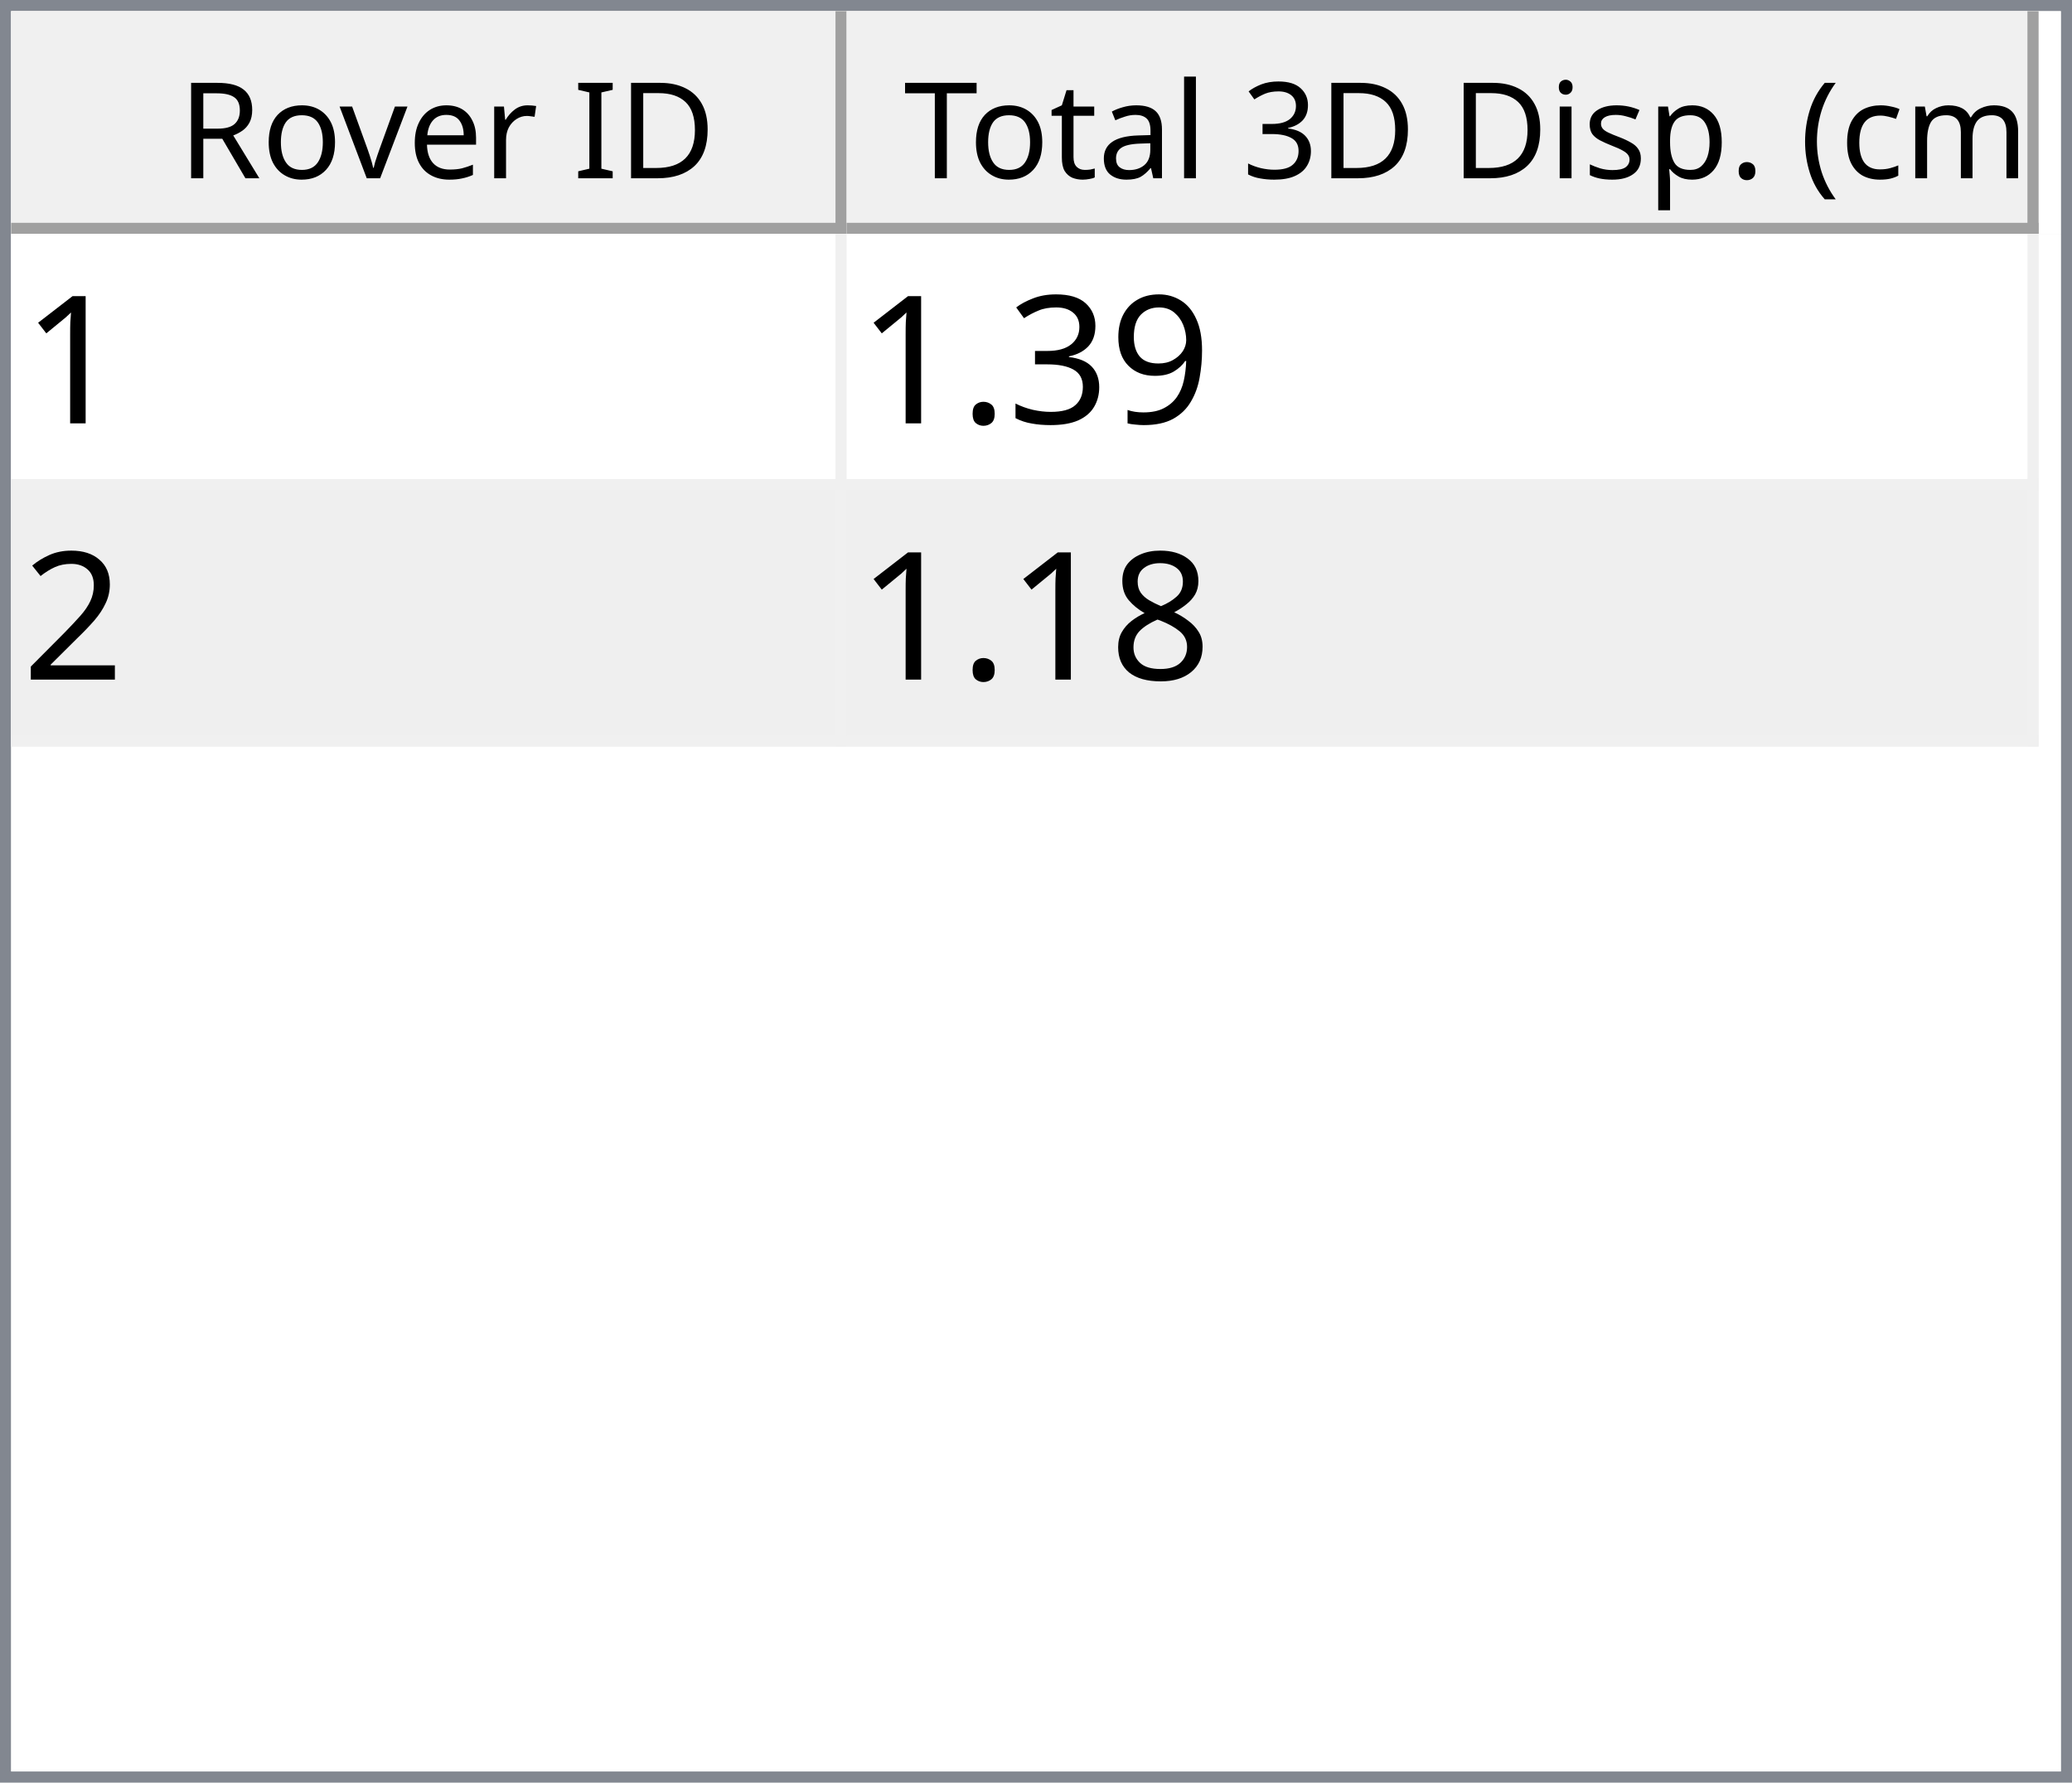
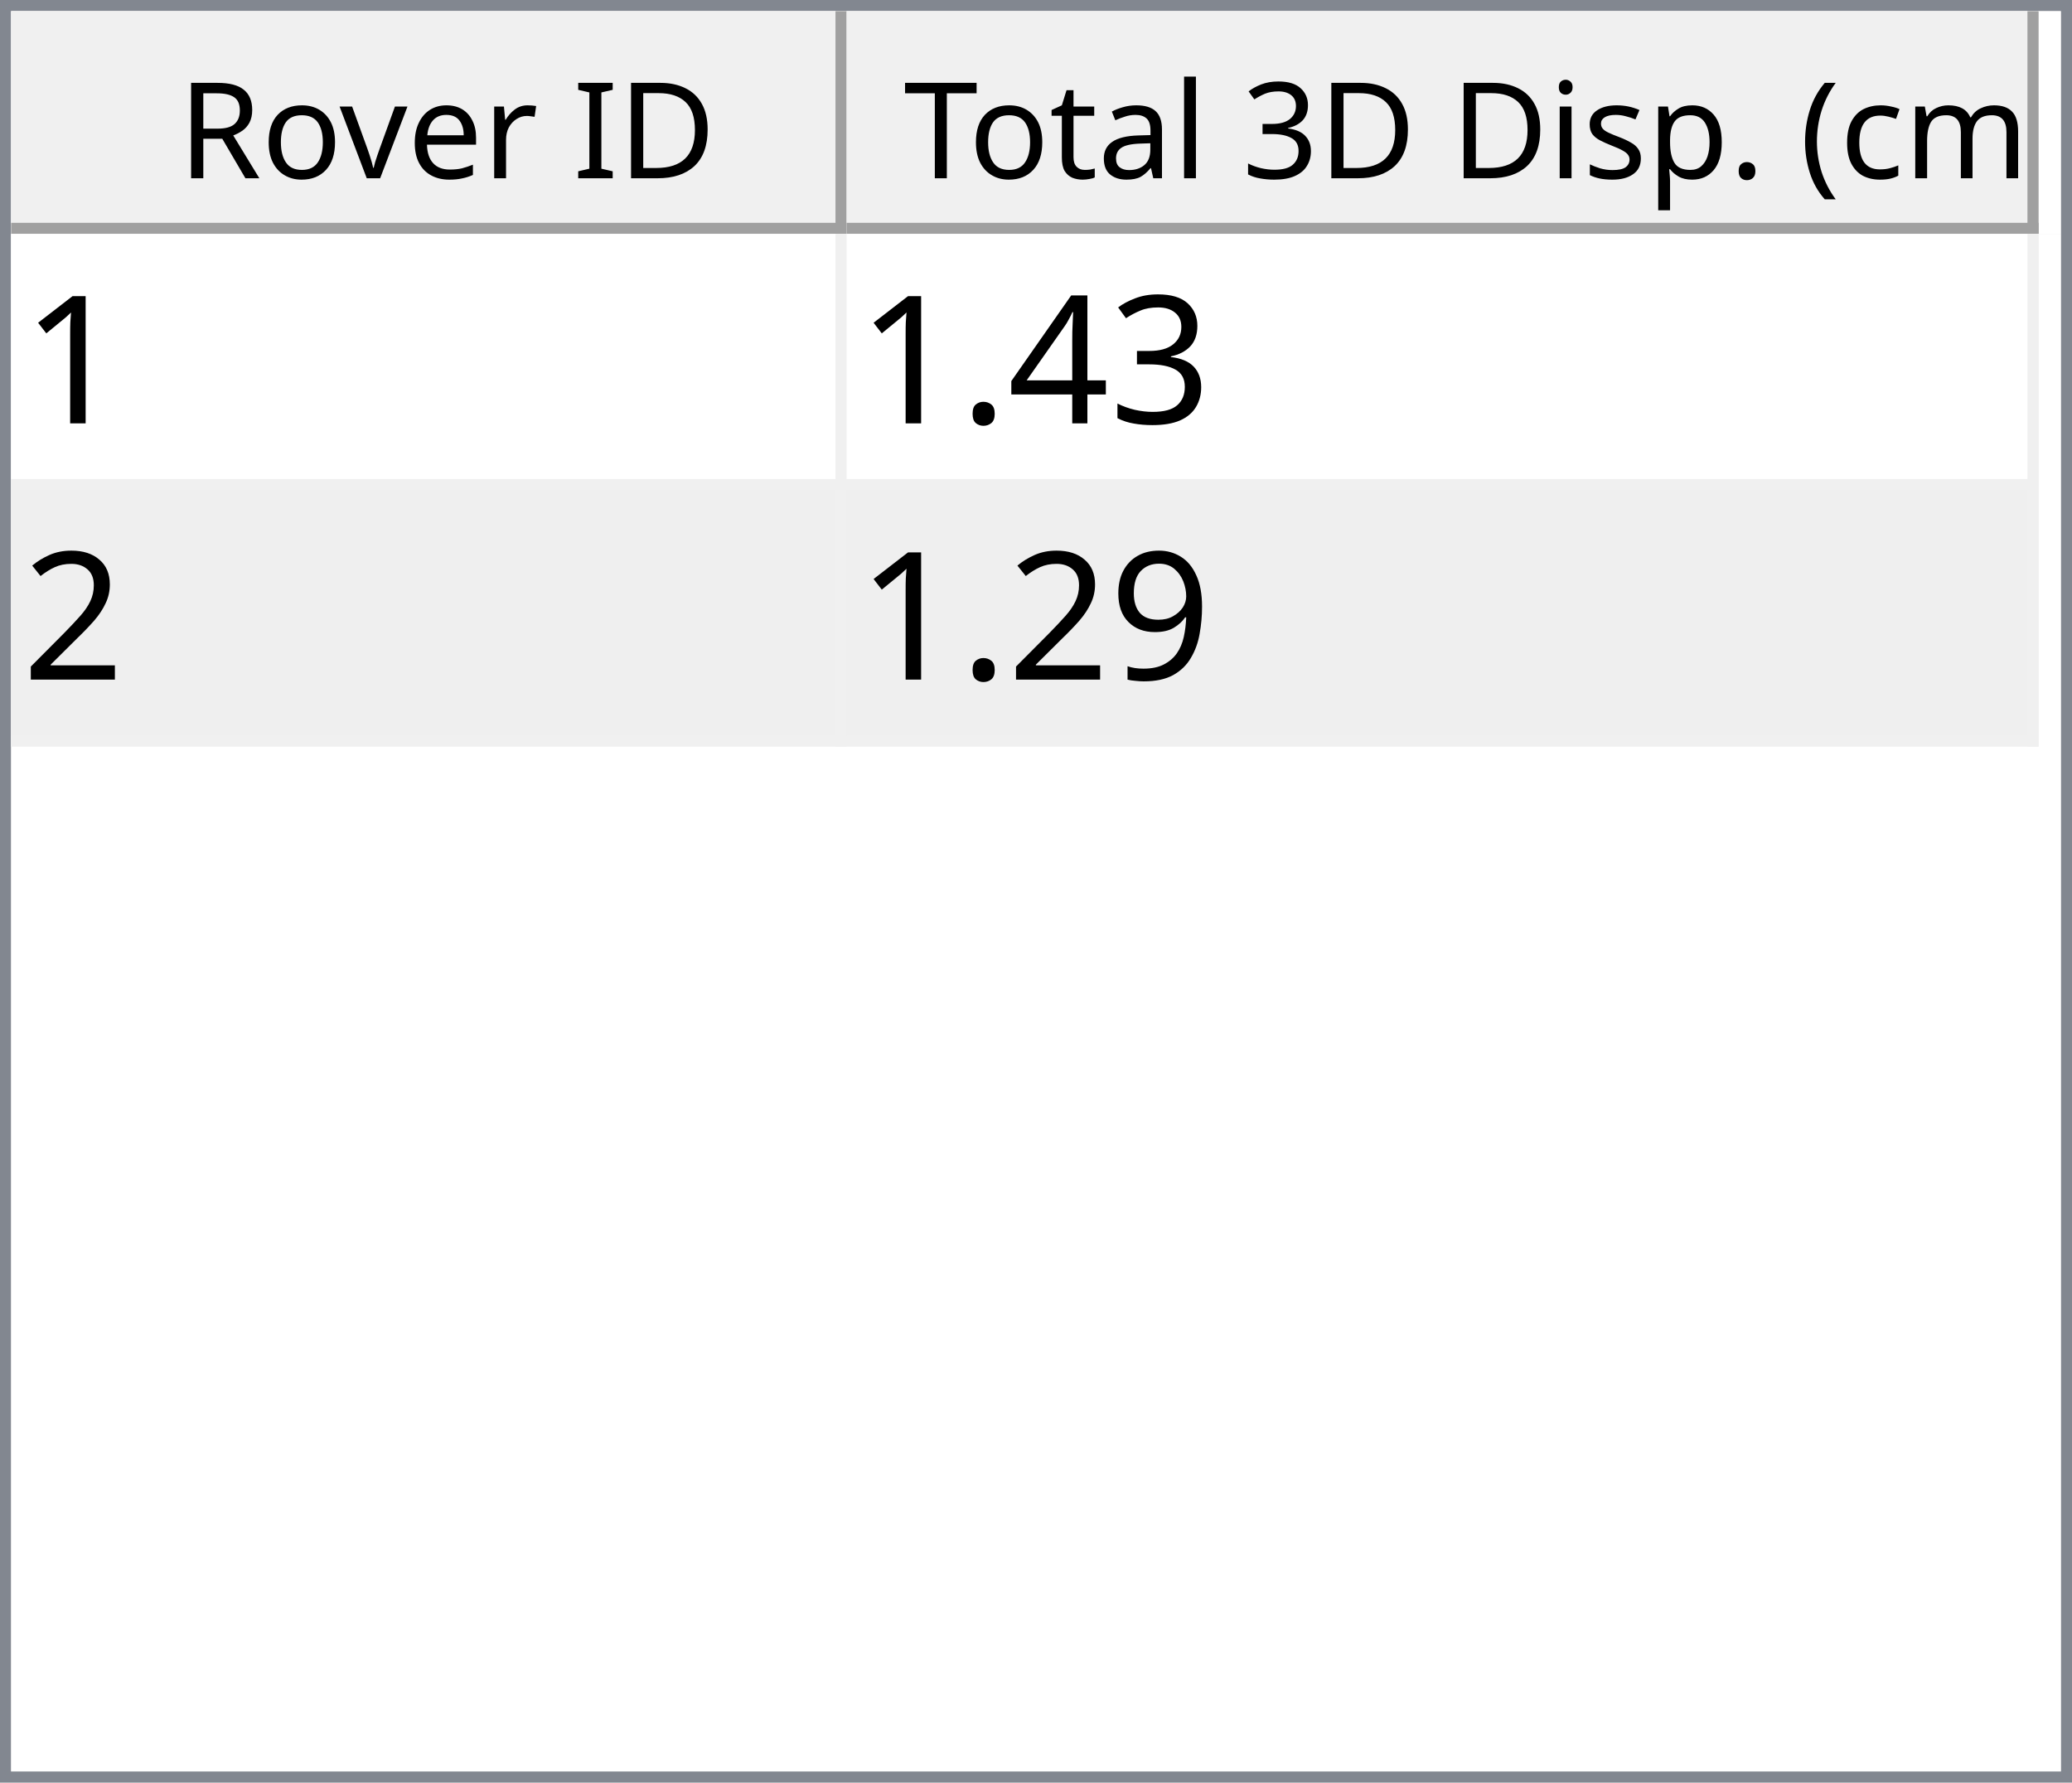
<svg xmlns="http://www.w3.org/2000/svg" style="fill-opacity:1; color-rendering:auto; color-interpolation:auto; text-rendering:auto; stroke:black; stroke-linecap:square; stroke-miterlimit:10; shape-rendering:auto; stroke-opacity:1; fill:black; stroke-dasharray:none; font-weight:normal; stroke-width:1; font-family:'Dialog'; font-style:normal; stroke-linejoin:miter; font-size:12px; stroke-dashoffset:0; image-rendering:auto;" width="186" height="160">
  <defs id="genericDefs" />
  <g>
    <defs id="defs1">
      <clipPath clipPathUnits="userSpaceOnUse" id="clipPath1">
        <path d="M0 0 L186 0 L186 160 L0 160 L0 0 Z" />
      </clipPath>
      <clipPath clipPathUnits="userSpaceOnUse" id="clipPath2">
        <path d="M0 0 L0 160 L186 160 L186 0 Z" />
      </clipPath>
      <clipPath clipPathUnits="userSpaceOnUse" id="clipPath3">
        <path d="M0 0 L0 20 L184 20 L184 0 Z" />
      </clipPath>
      <clipPath clipPathUnits="userSpaceOnUse" id="clipPath4">
        <path d="M0 0 L0 20 L75 20 L75 0 Z" />
      </clipPath>
      <clipPath clipPathUnits="userSpaceOnUse" id="clipPath5">
        <path d="M1 1 L1 19 L74 19 L74 1 Z" />
      </clipPath>
      <clipPath clipPathUnits="userSpaceOnUse" id="clipPath6">
        <path d="M0 0 L0 18 L73 18 L73 0 Z" />
      </clipPath>
      <clipPath clipPathUnits="userSpaceOnUse" id="clipPath7">
        <path d="M-0.5 -0.5 L-0.5 19.5 L74.5 19.5 L74.5 -0.5 Z" />
      </clipPath>
      <clipPath clipPathUnits="userSpaceOnUse" id="clipPath8">
        <path d="M0 0 L0 20 L107 20 L107 0 Z" />
      </clipPath>
      <clipPath clipPathUnits="userSpaceOnUse" id="clipPath9">
        <path d="M1 1 L1 19 L106 19 L106 1 Z" />
      </clipPath>
      <clipPath clipPathUnits="userSpaceOnUse" id="clipPath10">
        <path d="M0 0 L0 18 L105 18 L105 0 Z" />
      </clipPath>
      <clipPath clipPathUnits="userSpaceOnUse" id="clipPath11">
        <path d="M-0.5 -0.5 L-0.5 19.5 L106.5 19.5 L106.5 -0.5 Z" />
      </clipPath>
      <clipPath clipPathUnits="userSpaceOnUse" id="clipPath12">
        <path d="M0 0 L0 138 L184 138 L184 0 Z" />
      </clipPath>
      <clipPath clipPathUnits="userSpaceOnUse" id="clipPath13">
        <path d="M0 0 L0 46 L182 46 L182 0 Z" />
      </clipPath>
      <clipPath clipPathUnits="userSpaceOnUse" id="clipPath14">
        <path d="M-0.5 -0.5 L-0.5 45.5 L181.5 45.5 L181.5 -0.5 Z" />
      </clipPath>
      <clipPath clipPathUnits="userSpaceOnUse" id="clipPath15">
        <path d="M0 0 L0 22 L74 22 L74 0 Z" />
      </clipPath>
      <clipPath clipPathUnits="userSpaceOnUse" id="clipPath16">
        <path d="M0 0 L0 22 L106 22 L106 0 Z" />
      </clipPath>
      <font horiz-adv-x="64.551" id="font1">
        <font-face ascent="107.91" descent="25.098" units-per-em="100" style="font-style:normal; font-family:Segoe UI; font-weight:normal;" />
        <missing-glyph horiz-adv-x="64.551" d="M8.109 0 L8.109 68.266 L56.453 68.266 L56.453 0 L8.109 0 ZM15.328 7.234 L49.219 7.234 L49.219 61.031 L15.328 61.031 L15.328 7.234 Z" />
        <glyph unicode="D" horiz-adv-x="70.117" d="M9.188 0 L9.188 70.016 L28.516 70.016 Q65.531 70.016 65.531 35.891 Q65.531 19.672 55.25 9.836 Q44.969 0 27.734 0 L9.188 0 ZM17.391 62.594 L17.391 7.422 L27.828 7.422 Q41.609 7.422 49.273 14.797 Q56.938 22.172 56.938 35.688 Q56.938 62.594 28.328 62.594 L17.391 62.594 Z" />
        <glyph unicode="I" horiz-adv-x="26.611" d="M17.391 0 L9.188 0 L9.188 70.016 L17.391 70.016 L17.391 0 Z" />
        <glyph unicode=" " horiz-adv-x="27.393" d="" />
        <glyph unicode="r" horiz-adv-x="34.766" d="M34.188 41.891 Q32.078 43.5 28.125 43.5 Q23 43.5 19.555 38.672 Q16.109 33.844 16.109 25.484 L16.109 0 L8.109 0 L8.109 50 L16.109 50 L16.109 39.703 L16.312 39.703 Q18.016 44.969 21.531 47.922 Q25.047 50.875 29.391 50.875 Q32.516 50.875 34.188 50.203 L34.188 41.891 Z" />
        <glyph unicode="e" horiz-adv-x="52.295" d="M48.297 23 L12.984 23 Q13.188 14.656 17.484 10.109 Q21.781 5.562 29.297 5.562 Q37.75 5.562 44.828 11.141 L44.828 3.609 Q38.234 -1.172 27.391 -1.172 Q16.797 -1.172 10.742 5.641 Q4.688 12.453 4.688 24.812 Q4.688 36.469 11.305 43.82 Q17.922 51.172 27.734 51.172 Q37.547 51.172 42.922 44.828 Q48.297 38.484 48.297 27.203 L48.297 23 ZM40.094 29.781 Q40.047 36.719 36.75 40.578 Q33.453 44.438 27.594 44.438 Q21.922 44.438 17.969 40.383 Q14.016 36.328 13.094 29.781 L40.094 29.781 Z" />
        <glyph unicode="v" horiz-adv-x="47.9" d="M47.406 50 L27.484 0 L19.625 0 L0.688 50 L9.469 50 L22.172 13.672 Q23.578 9.672 23.922 6.688 L24.125 6.688 Q24.609 10.453 25.688 13.484 L38.969 50 L47.406 50 Z" />
        <glyph unicode="o" horiz-adv-x="58.594" d="M29 -1.172 Q17.922 -1.172 11.305 5.836 Q4.688 12.844 4.688 24.422 Q4.688 37.016 11.57 44.094 Q18.453 51.172 30.172 51.172 Q41.359 51.172 47.633 44.289 Q53.906 37.406 53.906 25.203 Q53.906 13.234 47.141 6.031 Q40.375 -1.172 29 -1.172 ZM29.594 44.438 Q21.875 44.438 17.383 39.188 Q12.891 33.938 12.891 24.703 Q12.891 15.828 17.43 10.695 Q21.969 5.562 29.594 5.562 Q37.359 5.562 41.531 10.594 Q45.703 15.625 45.703 24.906 Q45.703 34.281 41.531 39.359 Q37.359 44.438 29.594 44.438 Z" />
        <glyph unicode="R" horiz-adv-x="59.814" d="M59.375 0 L49.609 0 L37.891 19.625 Q36.281 22.359 34.766 24.289 Q33.25 26.219 31.664 27.438 Q30.078 28.656 28.25 29.219 Q26.422 29.781 24.125 29.781 L17.391 29.781 L17.391 0 L9.188 0 L9.188 70.016 L30.078 70.016 Q34.672 70.016 38.555 68.867 Q42.438 67.719 45.289 65.375 Q48.141 63.031 49.758 59.547 Q51.375 56.062 51.375 51.375 Q51.375 47.703 50.273 44.656 Q49.172 41.609 47.148 39.211 Q45.125 36.812 42.266 35.133 Q39.406 33.453 35.844 32.516 L35.844 32.328 Q37.594 31.547 38.891 30.547 Q40.188 29.547 41.359 28.18 Q42.531 26.812 43.68 25.078 Q44.828 23.344 46.234 21.047 L59.375 0 ZM17.391 62.594 L17.391 37.203 L28.516 37.203 Q31.594 37.203 34.203 38.133 Q36.812 39.062 38.719 40.797 Q40.625 42.531 41.703 45.047 Q42.781 47.562 42.781 50.688 Q42.781 56.297 39.141 59.445 Q35.5 62.594 28.609 62.594 L17.391 62.594 Z" />
        <glyph unicode=")" horiz-adv-x="30.176" d="M8.297 -15.922 L1.172 -15.922 Q16.406 2.344 16.406 26.812 Q16.406 51.469 1.078 70.016 L8.297 70.016 Q23.531 52.156 23.531 26.703 Q23.531 1.375 8.297 -15.922 Z" />
        <glyph unicode="m" horiz-adv-x="86.133" d="M79.109 0 L71.094 0 L71.094 28.719 Q71.094 37.016 68.531 40.727 Q65.969 44.438 59.906 44.438 Q54.781 44.438 51.195 39.75 Q47.609 35.062 47.609 28.516 L47.609 0 L39.594 0 L39.594 29.688 Q39.594 44.438 28.219 44.438 Q22.953 44.438 19.531 40.016 Q16.109 35.594 16.109 28.516 L16.109 0 L8.109 0 L8.109 50 L16.109 50 L16.109 42.094 L16.312 42.094 Q21.625 51.172 31.844 51.172 Q36.969 51.172 40.773 48.312 Q44.578 45.453 46 40.828 Q51.562 51.172 62.594 51.172 Q79.109 51.172 79.109 30.812 L79.109 0 Z" />
        <glyph unicode="c" horiz-adv-x="46.191" d="M42.188 2.297 Q36.422 -1.172 28.516 -1.172 Q17.828 -1.172 11.258 5.789 Q4.688 12.75 4.688 23.828 Q4.688 36.188 11.766 43.68 Q18.844 51.172 30.672 51.172 Q37.25 51.172 42.281 48.734 L42.281 40.531 Q36.719 44.438 30.375 44.438 Q22.703 44.438 17.797 38.945 Q12.891 33.453 12.891 24.516 Q12.891 15.719 17.508 10.641 Q22.125 5.562 29.891 5.562 Q36.422 5.562 42.188 9.906 L42.188 2.297 Z" />
        <glyph unicode="(" horiz-adv-x="30.176" d="M29.109 -15.922 L21.969 -15.922 Q6.844 1.375 6.844 26.703 Q6.844 52.156 21.969 70.016 L29.203 70.016 Q13.875 51.469 13.875 26.812 Q13.875 2.344 29.109 -15.922 Z" />
        <glyph unicode="." horiz-adv-x="21.68" d="M10.891 -1.078 Q8.641 -1.078 7.055 0.539 Q5.469 2.156 5.469 4.391 Q5.469 6.641 7.055 8.273 Q8.641 9.906 10.891 9.906 Q13.188 9.906 14.797 8.273 Q16.406 6.641 16.406 4.391 Q16.406 2.156 14.797 0.539 Q13.188 -1.078 10.891 -1.078 Z" />
        <glyph unicode="p" horiz-adv-x="58.789" d="M16.312 7.234 L16.109 7.234 L16.109 -23 L8.109 -23 L8.109 50 L16.109 50 L16.109 41.219 L16.312 41.219 Q22.219 51.172 33.594 51.172 Q43.266 51.172 48.688 44.461 Q54.109 37.75 54.109 26.469 Q54.109 13.922 48 6.375 Q41.891 -1.172 31.297 -1.172 Q21.578 -1.172 16.312 7.234 ZM16.109 27.391 L16.109 20.406 Q16.109 14.203 20.141 9.883 Q24.172 5.562 30.375 5.562 Q37.641 5.562 41.773 11.133 Q45.906 16.703 45.906 26.609 Q45.906 34.969 42.047 39.703 Q38.188 44.438 31.594 44.438 Q24.609 44.438 20.359 39.578 Q16.109 34.719 16.109 27.391 Z" />
        <glyph unicode="s" horiz-adv-x="42.432" d="M5.078 1.812 L5.078 10.406 Q11.625 5.562 19.484 5.562 Q30.031 5.562 30.031 12.594 Q30.031 14.594 29.125 15.992 Q28.219 17.391 26.68 18.461 Q25.141 19.531 23.07 20.383 Q21 21.234 18.609 22.172 Q15.281 23.484 12.766 24.828 Q10.25 26.172 8.57 27.859 Q6.891 29.547 6.031 31.695 Q5.172 33.844 5.172 36.719 Q5.172 40.234 6.789 42.945 Q8.406 45.656 11.086 47.484 Q13.766 49.312 17.211 50.242 Q20.656 51.172 24.312 51.172 Q30.812 51.172 35.938 48.922 L35.938 40.828 Q30.422 44.438 23.25 44.438 Q21 44.438 19.195 43.922 Q17.391 43.406 16.094 42.477 Q14.797 41.547 14.086 40.258 Q13.375 38.969 13.375 37.406 Q13.375 35.453 14.086 34.133 Q14.797 32.812 16.164 31.789 Q17.531 30.766 19.484 29.938 Q21.438 29.109 23.922 28.125 Q27.25 26.859 29.883 25.516 Q32.516 24.172 34.375 22.484 Q36.234 20.797 37.234 18.602 Q38.234 16.406 38.234 13.375 Q38.234 9.672 36.602 6.938 Q34.969 4.203 32.234 2.398 Q29.5 0.594 25.93 -0.289 Q22.359 -1.172 18.453 -1.172 Q10.75 -1.172 5.078 1.812 Z" />
        <glyph unicode="i" horiz-adv-x="24.219" d="M12.203 62.703 Q10.062 62.703 8.547 64.164 Q7.031 65.625 7.031 67.875 Q7.031 70.125 8.547 71.609 Q10.062 73.094 12.203 73.094 Q14.406 73.094 15.945 71.609 Q17.484 70.125 17.484 67.875 Q17.484 65.719 15.945 64.211 Q14.406 62.703 12.203 62.703 ZM16.109 0 L8.109 0 L8.109 50 L16.109 50 L16.109 0 Z" />
        <glyph unicode="3" horiz-adv-x="53.906" d="M46.531 19.828 Q46.531 15.094 44.75 11.211 Q42.969 7.328 39.719 4.57 Q36.469 1.812 31.93 0.297 Q27.391 -1.219 21.922 -1.219 Q11.922 -1.219 6 2.594 L6 11.188 Q13.094 5.609 22.219 5.609 Q25.875 5.609 28.828 6.539 Q31.781 7.469 33.906 9.227 Q36.031 10.984 37.18 13.477 Q38.328 15.969 38.328 19.094 Q38.328 32.812 18.797 32.812 L12.984 32.812 L12.984 39.594 L18.5 39.594 Q35.797 39.594 35.797 52.484 Q35.797 64.406 22.609 64.406 Q15.188 64.406 8.688 59.422 L8.688 67.188 Q15.375 71.188 24.609 71.188 Q29 71.188 32.57 69.969 Q36.141 68.75 38.68 66.555 Q41.219 64.359 42.609 61.281 Q44 58.203 44 54.5 Q44 40.672 30.031 36.719 L30.031 36.531 Q33.594 36.141 36.625 34.797 Q39.656 33.453 41.852 31.305 Q44.047 29.156 45.289 26.25 Q46.531 23.344 46.531 19.828 Z" />
        <glyph unicode="l" horiz-adv-x="24.219" d="M16.109 0 L8.109 0 L8.109 74.031 L16.109 74.031 L16.109 0 Z" />
        <glyph unicode="a" horiz-adv-x="50.879" d="M43.891 0 L35.891 0 L35.891 7.812 L35.688 7.812 Q30.469 -1.172 20.312 -1.172 Q12.844 -1.172 8.617 2.781 Q4.391 6.734 4.391 13.281 Q4.391 27.297 20.906 29.594 L35.891 31.688 Q35.891 44.438 25.594 44.438 Q16.547 44.438 9.281 38.281 L9.281 46.484 Q16.656 51.172 26.266 51.172 Q43.891 51.172 43.891 32.516 L43.891 0 ZM35.891 25.297 L23.828 23.641 Q18.266 22.859 15.43 20.875 Q12.594 18.891 12.594 13.875 Q12.594 10.203 15.211 7.883 Q17.828 5.562 22.172 5.562 Q28.125 5.562 32.008 9.742 Q35.891 13.922 35.891 20.312 L35.891 25.297 Z" />
        <glyph unicode="t" horiz-adv-x="33.887" d="M31.297 0.484 Q28.469 -1.078 23.828 -1.078 Q10.688 -1.078 10.688 13.578 L10.688 43.172 L2.094 43.172 L2.094 50 L10.688 50 L10.688 62.203 L18.703 64.797 L18.703 50 L31.297 50 L31.297 43.172 L18.703 43.172 L18.703 14.984 Q18.703 9.969 20.414 7.82 Q22.125 5.672 26.078 5.672 Q29.109 5.672 31.297 7.328 L31.297 0.484 Z" />
        <glyph unicode="T" horiz-adv-x="52.393" d="M50.594 62.594 L30.375 62.594 L30.375 0 L22.172 0 L22.172 62.594 L2 62.594 L2 70.016 L50.594 70.016 L50.594 62.594 Z" />
      </font>
      <font horiz-adv-x="75.0" id="font2">
        <font-face ascent="100.537" descent="21.973" units-per-em="100" style="font-style:normal; font-family:sans-serif; font-weight:normal;" />
        <missing-glyph horiz-adv-x="75.0" d="M12.5 0 L12.5 62.5 L62.5 62.5 L62.5 0 L12.5 0 ZM14.062 1.562 L60.938 1.562 L60.938 60.938 L14.062 60.938 L14.062 1.562 Z" />
        <glyph unicode="1" horiz-adv-x="55.615" d="M37.25 0 L28.469 0 L28.469 56 Q25.297 52.984 20.141 49.953 Q14.984 46.922 10.891 45.406 L10.891 53.906 Q18.266 57.375 23.781 62.305 Q29.297 67.234 31.594 71.875 L37.25 71.875 L37.25 0 Z" />
-         <glyph unicode="9" horiz-adv-x="55.615" d="M5.469 16.547 L13.922 17.328 Q14.984 11.375 18.016 8.688 Q21.047 6 25.781 6 Q29.828 6 32.883 7.859 Q35.938 9.719 37.891 12.82 Q39.844 15.922 41.164 21.195 Q42.484 26.469 42.484 31.938 Q42.484 32.516 42.438 33.688 Q39.797 29.5 35.234 26.883 Q30.672 24.266 25.344 24.266 Q16.453 24.266 10.305 30.711 Q4.156 37.156 4.156 47.703 Q4.156 58.594 10.578 65.234 Q17 71.875 26.656 71.875 Q33.641 71.875 39.43 68.117 Q45.219 64.359 48.219 57.398 Q51.219 50.438 51.219 37.25 Q51.219 23.531 48.242 15.406 Q45.266 7.281 39.383 3.031 Q33.5 -1.219 25.594 -1.219 Q17.188 -1.219 11.867 3.445 Q6.547 8.109 5.469 16.547 ZM41.453 48.141 Q41.453 55.719 37.43 60.156 Q33.406 64.594 27.734 64.594 Q21.875 64.594 17.531 59.812 Q13.188 55.031 13.188 47.406 Q13.188 40.578 17.312 36.305 Q21.438 32.031 27.484 32.031 Q33.594 32.031 37.523 36.305 Q41.453 40.578 41.453 48.141 Z" />
        <glyph unicode="3" horiz-adv-x="55.615" d="M4.203 18.891 L12.984 20.062 Q14.5 12.594 18.141 9.297 Q21.781 6 27 6 Q33.203 6 37.477 10.297 Q41.75 14.594 41.75 20.953 Q41.75 27 37.797 30.93 Q33.844 34.859 27.734 34.859 Q25.25 34.859 21.531 33.891 L22.516 41.609 Q23.391 41.5 23.922 41.5 Q29.547 41.5 34.039 44.43 Q38.531 47.359 38.531 53.469 Q38.531 58.297 35.258 61.477 Q31.984 64.656 26.812 64.656 Q21.688 64.656 18.266 61.43 Q14.844 58.203 13.875 51.766 L5.078 53.328 Q6.688 62.156 12.398 67.016 Q18.109 71.875 26.609 71.875 Q32.469 71.875 37.398 69.359 Q42.328 66.844 44.945 62.5 Q47.562 58.156 47.562 53.266 Q47.562 48.641 45.07 44.828 Q42.578 41.016 37.703 38.766 Q44.047 37.312 47.562 32.695 Q51.078 28.078 51.078 21.141 Q51.078 11.766 44.242 5.25 Q37.406 -1.266 26.953 -1.266 Q17.531 -1.266 11.305 4.352 Q5.078 9.969 4.203 18.891 Z" />
+         <glyph unicode="4" horiz-adv-x="55.615" d="M32.328 0 L32.328 17.141 L1.266 17.141 L1.266 25.203 L33.938 71.578 L41.109 71.578 L41.109 25.203 L50.781 25.203 L50.781 17.141 L41.109 17.141 L41.109 0 L32.328 0 ZM32.328 25.203 L32.328 57.469 L9.906 25.203 L32.328 25.203 Z" />
        <glyph unicode="." horiz-adv-x="27.783" d="M9.078 0 L9.078 10.016 L19.094 10.016 L19.094 0 L9.078 0 Z" />
        <glyph unicode="2" horiz-adv-x="55.615" d="M50.344 8.453 L50.344 0 L3.031 0 Q2.938 3.172 4.047 6.109 Q5.859 10.938 9.836 15.625 Q13.812 20.312 21.344 26.469 Q33.016 36.031 37.117 41.625 Q41.219 47.219 41.219 52.203 Q41.219 57.422 37.477 61.008 Q33.734 64.594 27.734 64.594 Q21.391 64.594 17.578 60.789 Q13.766 56.984 13.719 50.25 L4.688 51.172 Q5.609 61.281 11.664 66.578 Q17.719 71.875 27.938 71.875 Q38.234 71.875 44.242 66.164 Q50.25 60.453 50.25 52 Q50.25 47.703 48.492 43.555 Q46.734 39.406 42.656 34.812 Q38.578 30.219 29.109 22.219 Q21.188 15.578 18.945 13.211 Q16.703 10.844 15.234 8.453 L50.344 8.453 Z" />
-         <glyph unicode="8" horiz-adv-x="55.615" d="M17.672 38.812 Q12.203 40.828 9.57 44.539 Q6.938 48.25 6.938 53.422 Q6.938 61.234 12.555 66.555 Q18.172 71.875 27.484 71.875 Q36.859 71.875 42.578 66.43 Q48.297 60.984 48.297 53.172 Q48.297 48.188 45.68 44.508 Q43.062 40.828 37.75 38.812 Q44.344 36.672 47.781 31.883 Q51.219 27.094 51.219 20.453 Q51.219 11.281 44.727 5.031 Q38.234 -1.219 27.641 -1.219 Q17.047 -1.219 10.547 5.055 Q4.047 11.328 4.047 20.703 Q4.047 27.688 7.594 32.398 Q11.141 37.109 17.672 38.812 ZM15.922 53.719 Q15.922 48.641 19.195 45.414 Q22.469 42.188 27.688 42.188 Q32.766 42.188 36.016 45.383 Q39.266 48.578 39.266 53.219 Q39.266 58.062 35.914 61.359 Q32.562 64.656 27.594 64.656 Q22.562 64.656 19.242 61.43 Q15.922 58.203 15.922 53.719 ZM13.094 20.656 Q13.094 16.891 14.875 13.375 Q16.656 9.859 20.172 7.93 Q23.688 6 27.734 6 Q34.031 6 38.133 10.055 Q42.234 14.109 42.234 20.359 Q42.234 26.703 38.016 30.859 Q33.797 35.016 27.438 35.016 Q21.234 35.016 17.164 30.914 Q13.094 26.812 13.094 20.656 Z" />
+         <glyph unicode="9" horiz-adv-x="55.615" d="M5.469 16.547 L13.922 17.328 Q14.984 11.375 18.016 8.688 Q21.047 6 25.781 6 Q29.828 6 32.883 7.859 Q35.938 9.719 37.891 12.82 Q39.844 15.922 41.164 21.195 Q42.484 26.469 42.484 31.938 Q42.484 32.516 42.438 33.688 Q39.797 29.5 35.234 26.883 Q30.672 24.266 25.344 24.266 Q16.453 24.266 10.305 30.711 Q4.156 37.156 4.156 47.703 Q4.156 58.594 10.578 65.234 Q17 71.875 26.656 71.875 Q33.641 71.875 39.43 68.117 Q45.219 64.359 48.219 57.398 Q51.219 50.438 51.219 37.25 Q51.219 23.531 48.242 15.406 Q45.266 7.281 39.383 3.031 Q33.5 -1.219 25.594 -1.219 Q17.188 -1.219 11.867 3.445 Q6.547 8.109 5.469 16.547 ZM41.453 48.141 Q41.453 55.719 37.43 60.156 Q33.406 64.594 27.734 64.594 Q21.875 64.594 17.531 59.812 Q13.188 55.031 13.188 47.406 Q13.188 40.578 17.312 36.305 Q21.438 32.031 27.484 32.031 Q33.594 32.031 37.523 36.305 Q41.453 40.578 41.453 48.141 Z" />
      </font>
    </defs>
    <g style="fill:white; stroke:white;">
      <rect x="0" y="0" width="186" style="clip-path:url(#clipPath1); stroke:none;" height="160" />
    </g>
    <g style="fill:white; text-rendering:optimizeSpeed; color-rendering:optimizeSpeed; image-rendering:optimizeSpeed; shape-rendering:crispEdges; stroke:white; color-interpolation:sRGB;">
      <rect x="0" width="186" height="160" y="0" style="stroke:none;" />
      <path style="stroke:none;" d="M0 160 L186 160 L186 0 L0 0 Z" />
    </g>
    <g style="fill:rgb(240,240,240); font-family:'Segoe UI'; stroke:rgb(240,240,240);">
      <rect x="0" y="0" width="186" style="clip-path:url(#clipPath2); stroke:none;" height="160" />
    </g>
    <g style="fill:rgb(130,135,144); font-family:'Segoe UI'; stroke:rgb(130,135,144);">
      <path d="M0 0 L186 0 L186 160 L0 160 L0 0 ZM1 1 L185 1 L185 159 L1 159 L1 1 Z" style="fill-rule:evenodd; clip-path:url(#clipPath2); stroke:none;" />
    </g>
    <g style="fill:white; font-family:'Segoe UI'; stroke:white;" transform="translate(1,1)">
      <rect x="0" y="0" width="184" style="clip-path:url(#clipPath3); stroke:none;" height="20" />
    </g>
    <g style="fill:rgb(240,240,240); font-family:'Segoe UI'; stroke:rgb(240,240,240);" transform="translate(1,1)">
      <rect x="0" y="0" width="75" style="clip-path:url(#clipPath4); stroke:none;" height="20" />
    </g>
    <g style="font-family:'Segoe UI';" transform="translate(2,2)">
      <text x="14" xml:space="preserve" y="14" style="clip-path:url(#clipPath6); stroke:none;">Rover ID</text>
    </g>
    <g style="fill:rgb(160,160,160); font-family:'Segoe UI'; stroke:rgb(160,160,160); stroke-linejoin:bevel;" transform="translate(1.5,1.5)">
      <line x1="74" x2="74" y1="0" style="fill:none; clip-path:url(#clipPath7);" y2="19" />
    </g>
    <g style="fill:rgb(160,160,160); font-family:'Segoe UI'; stroke:rgb(160,160,160); stroke-linejoin:bevel;" transform="matrix(1,0,0,1,1,1) translate(0.5,0.5)">
      <line x1="0" x2="74" y1="19" style="fill:none; clip-path:url(#clipPath7);" y2="19" />
    </g>
    <g style="fill:rgb(240,240,240); font-family:'Segoe UI'; stroke:rgb(240,240,240);" transform="translate(76,1)">
      <rect x="0" y="0" width="107" style="clip-path:url(#clipPath8); stroke:none;" height="20" />
    </g>
    <g style="font-family:'Segoe UI';" transform="translate(77,2)">
      <text x="1" xml:space="preserve" y="14" style="clip-path:url(#clipPath10); stroke:none;"> Total 3D Disp. (cm)</text>
    </g>
    <g style="fill:rgb(160,160,160); font-family:'Segoe UI'; stroke:rgb(160,160,160); stroke-linejoin:bevel;" transform="translate(76.5,1.5)">
      <line x1="106" x2="106" y1="0" style="fill:none; clip-path:url(#clipPath11);" y2="19" />
    </g>
    <g style="fill:rgb(160,160,160); font-family:'Segoe UI'; stroke:rgb(160,160,160); stroke-linejoin:bevel;" transform="matrix(1,0,0,1,76,1) translate(0.5,0.5)">
      <line x1="0" x2="106" y1="19" style="fill:none; clip-path:url(#clipPath11);" y2="19" />
    </g>
    <g style="fill:white; font-family:'Segoe UI'; stroke:white;" transform="translate(1,21)">
      <rect x="0" y="0" width="184" style="clip-path:url(#clipPath12); stroke:none;" height="138" />
    </g>
    <g style="fill:rgb(240,240,240); font-size:16px; font-family:sans-serif; stroke:rgb(240,240,240);" transform="translate(1,21)">
      <rect x="0" y="0" width="182" style="clip-path:url(#clipPath13); stroke:none;" height="46" />
      <line transform="translate(0.5,0.5)" x1="0" x2="181" y1="22" style="clip-path:url(#clipPath14); fill:none; stroke-linejoin:bevel;" y2="22" />
    </g>
    <g transform="matrix(1,0,0,1,1,21) translate(0.5,0.5)" style="fill:rgb(240,240,240); font-size:16px; font-family:sans-serif; stroke:rgb(240,240,240); stroke-linejoin:bevel;">
      <line x1="0" x2="181" y1="45" style="fill:none; clip-path:url(#clipPath14);" y2="45" />
    </g>
    <g transform="matrix(1,0,0,1,1,21) translate(0.5,0.5)" style="fill:rgb(240,240,240); font-size:16px; font-family:sans-serif; stroke:rgb(240,240,240); stroke-linejoin:bevel;">
      <line x1="74" x2="74" y1="0" style="fill:none; clip-path:url(#clipPath14);" y2="45" />
    </g>
    <g transform="matrix(1,0,0,1,1,21) translate(0.5,0.5)" style="fill:rgb(240,240,240); font-size:16px; font-family:sans-serif; stroke:rgb(240,240,240); stroke-linejoin:bevel;">
      <line x1="181" x2="181" y1="0" style="fill:none; clip-path:url(#clipPath14);" y2="45" />
    </g>
    <g style="fill:white; font-size:16px; font-family:sans-serif; stroke:white;" transform="matrix(1,0,0,1,1,21)">
      <rect x="0" y="0" width="74" style="clip-path:url(#clipPath15); stroke:none;" height="22" />
      <text x="1" y="17" style="fill:black; clip-path:url(#clipPath15); stroke:none;" xml:space="preserve">1</text>
    </g>
    <g style="fill:white; font-size:16px; font-family:sans-serif; stroke:white;" transform="matrix(1,0,0,1,1,21) translate(75,0)">
      <rect x="0" y="0" width="106" style="clip-path:url(#clipPath16); stroke:none;" height="22" />
-       <text x="1" y="17" style="fill:black; clip-path:url(#clipPath16); stroke:none;" xml:space="preserve">1.39</text>
+       <text x="1" y="17" style="fill:black; clip-path:url(#clipPath16); stroke:none;" xml:space="preserve">1.43</text>
    </g>
    <g style="fill:rgb(239,239,239); font-size:16px; font-family:sans-serif; stroke:rgb(239,239,239);" transform="matrix(1,0,0,1,1,21) translate(0,23)">
      <rect x="0" y="0" width="74" style="clip-path:url(#clipPath15); stroke:none;" height="22" />
      <text x="1" y="17" style="fill:black; clip-path:url(#clipPath15); stroke:none;" xml:space="preserve">2</text>
    </g>
    <g style="fill:rgb(239,239,239); font-size:16px; font-family:sans-serif; stroke:rgb(239,239,239);" transform="matrix(1,0,0,1,1,21) translate(75,23)">
      <rect x="0" y="0" width="106" style="clip-path:url(#clipPath16); stroke:none;" height="22" />
-       <text x="1" y="17" style="fill:black; clip-path:url(#clipPath16); stroke:none;" xml:space="preserve">1.18</text>
+       <text x="1" y="17" style="fill:black; clip-path:url(#clipPath16); stroke:none;" xml:space="preserve">1.29</text>
    </g>
  </g>
</svg>
